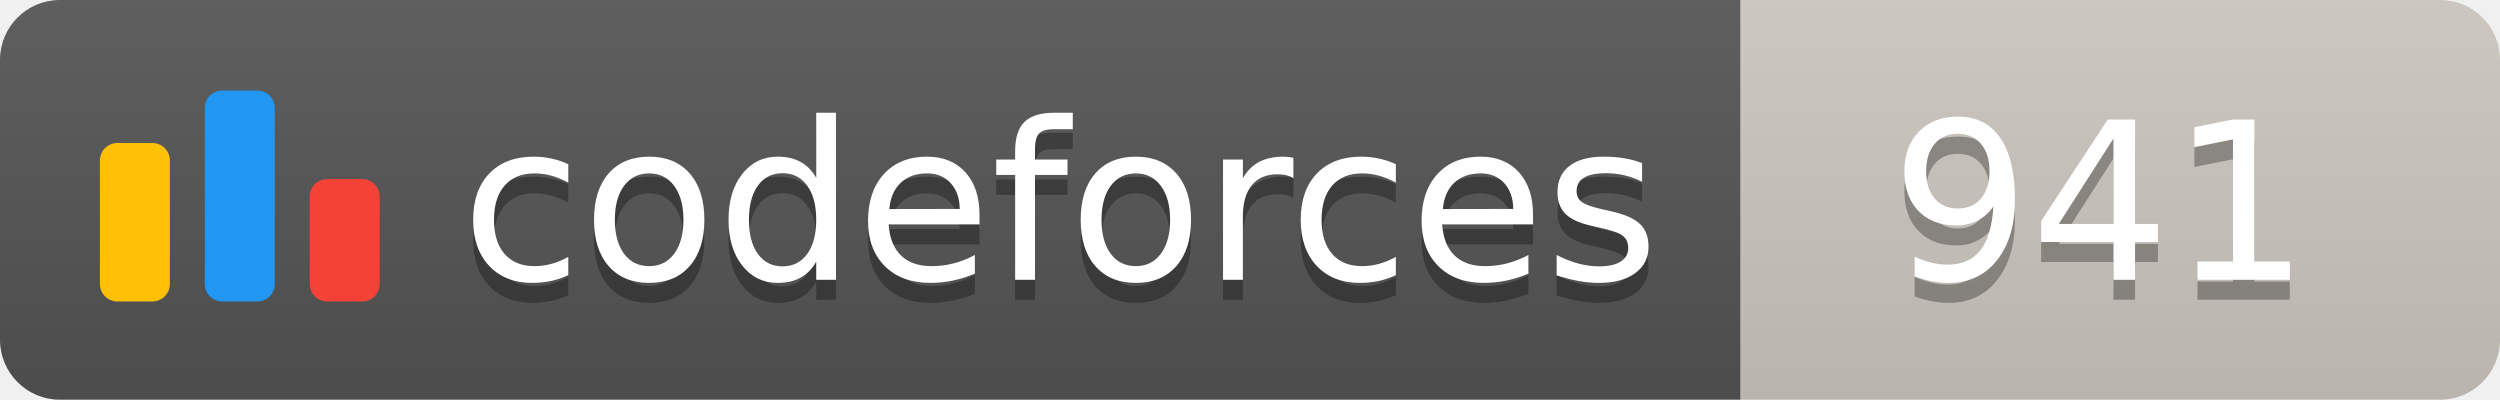
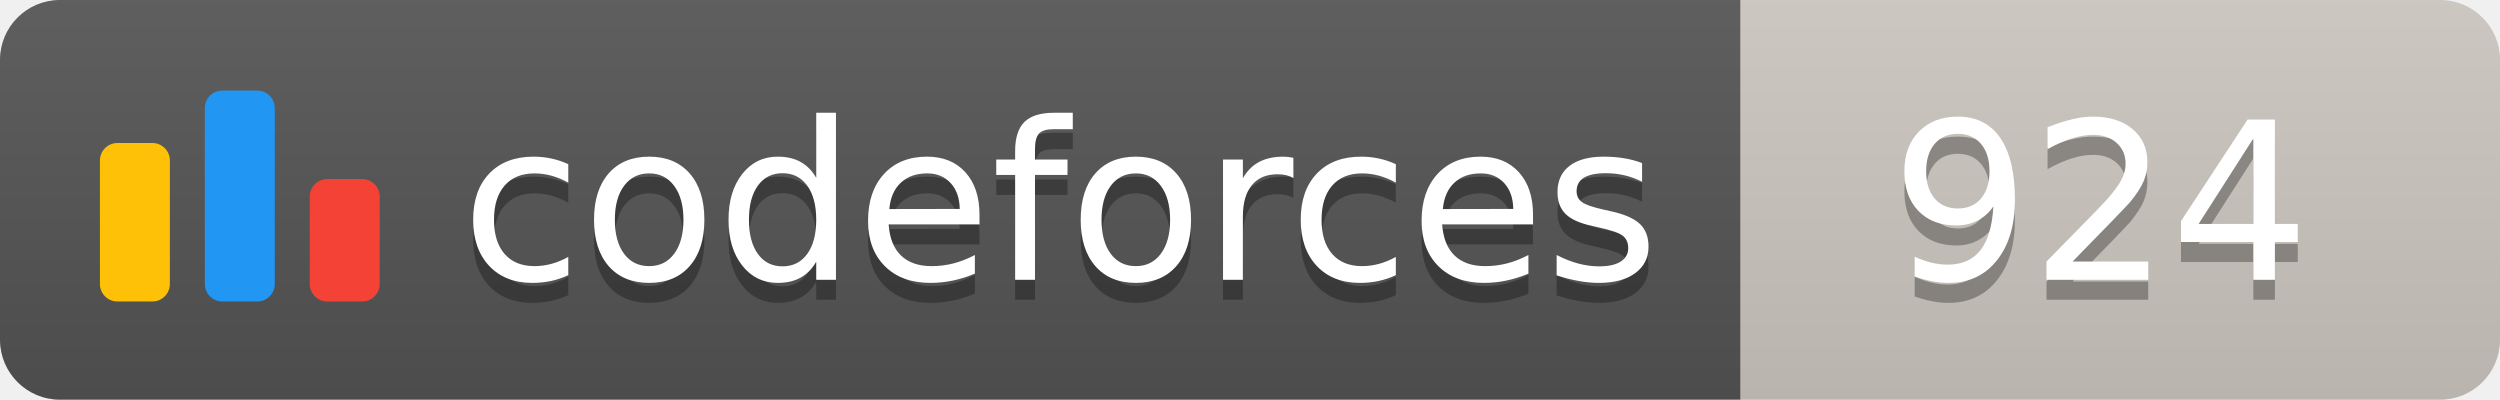
<svg xmlns="http://www.w3.org/2000/svg" width="125.1" height="20">
  <linearGradient id="smooth" x2="0" y2="100%">
    <stop offset="0" stop-color="#bbb" stop-opacity=".1" />
    <stop offset="1" stop-opacity=".1" />
  </linearGradient>
  <clipPath id="round">
    <rect width="125.1" height="20" rx="3" fill="#fff" />
  </clipPath>
  <g clip-path="url(#round)">
    <rect width="87.1" height="20" fill="#555" />
    <rect x="87.1" width="38.0" height="20" fill="#cec8c1" />
    <rect width="125.1" height="20" fill="url(#smooth)" />
  </g>
  <g fill="#fff" text-anchor="middle" font-family="DejaVu Sans,Verdana,Geneva,sans-serif" font-size="110">
    <svg x="5" y="3" class="logo" width="14" height="14" viewBox="0 0 32 25" fill="none">
      <rect y="6" width="8" height="18.125" rx="2" fill="#FFC107" />
      <rect x="24" y="10.125" width="8" height="14" rx="2" fill="#F44336" />
      <rect x="12" width="8" height="24.125" rx="2" fill="#2196F3" />
    </svg>
    <text x="530.5" y="150" fill="#010101" fill-opacity=".3" transform="scale(0.1)" textLength="601.0" lengthAdjust="spacing">codeforces
        </text>
    <text x="530.5" y="140" transform="scale(0.1)" textLength="601.0" lengthAdjust="spacing">codeforces</text>
-     <text x="1051.0" y="150" fill="#010101" fill-opacity=".3" transform="scale(0.1)" textLength="280.0" lengthAdjust="spacing">941
+     <text x="1051.0" y="150" fill="#010101" fill-opacity=".3" transform="scale(0.1)" textLength="280.0" lengthAdjust="spacing">924
        </text>
-     <text x="1051.0" y="140" transform="scale(0.1)" textLength="280.0" lengthAdjust="spacing">941</text>
+     <text x="1051.0" y="140" transform="scale(0.1)" textLength="280.0" lengthAdjust="spacing">924</text>
  </g>
</svg>
